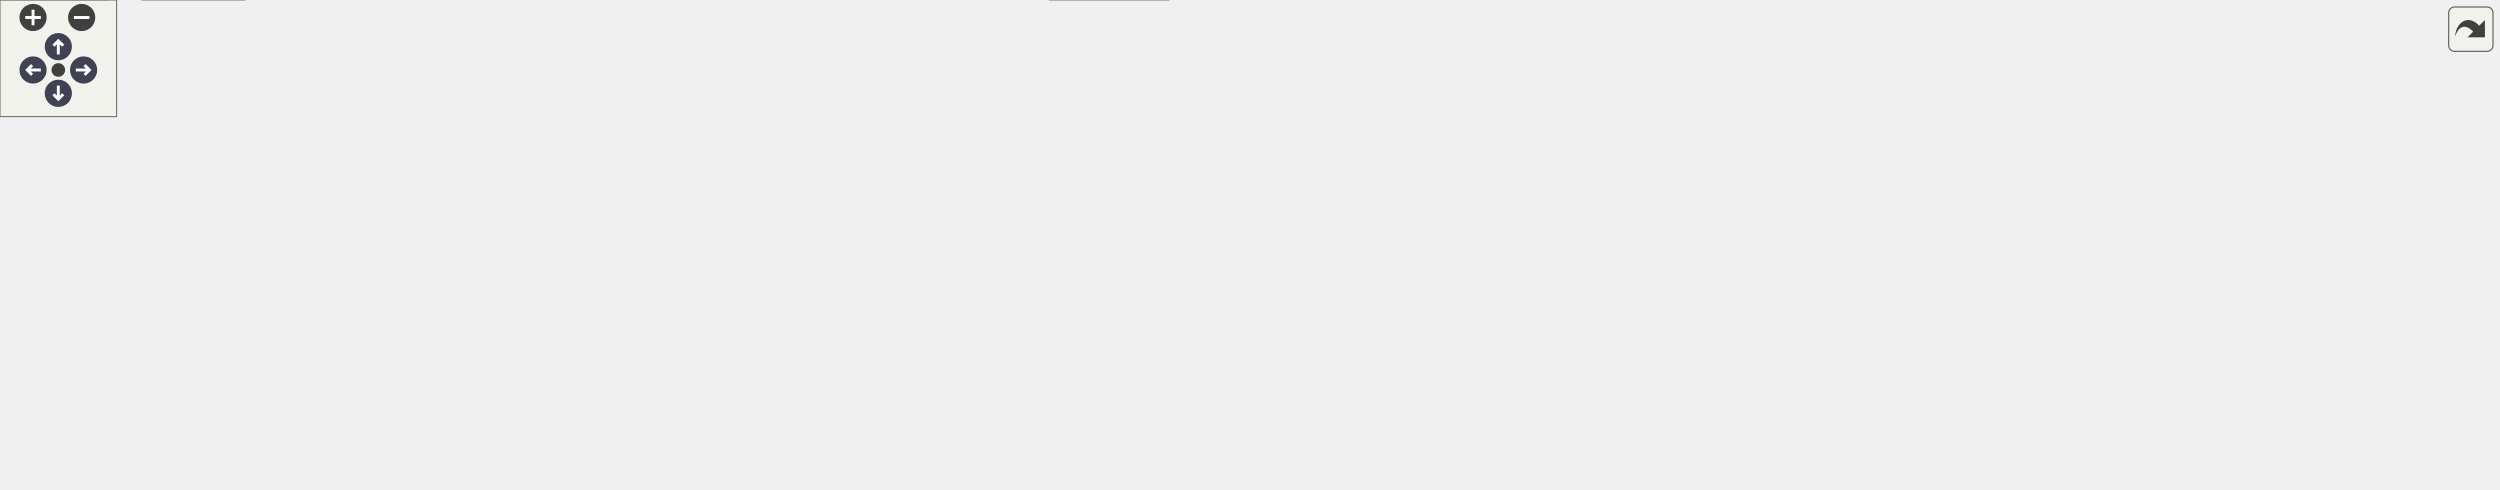
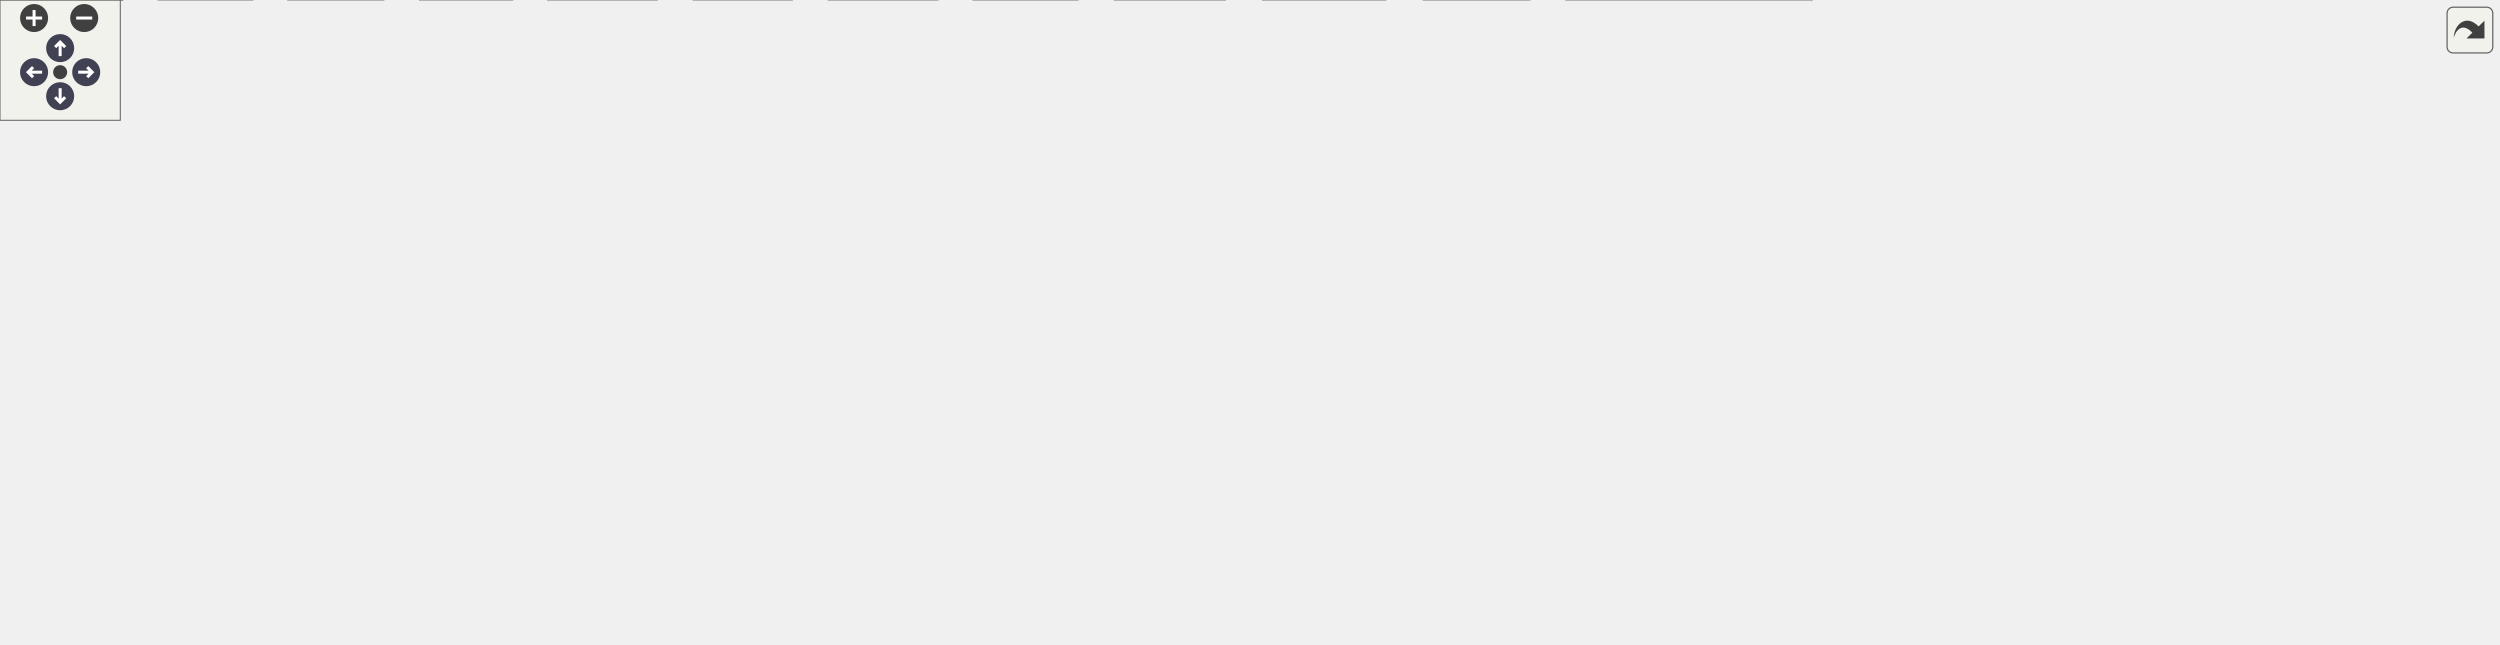
<svg xmlns="http://www.w3.org/2000/svg" xmlns:xlink="http://www.w3.org/1999/xlink" id="main" version="1.1" xml:space="preserve">
  <style type="text/css">
.node, .edge {opacity: 0.7;}
.node.selected, .edge.selected {opacity: 1;}
.edge:hover path { stroke: red; }
.edge:hover polygon { stroke: red; fill: red; }
</style>
  <defs>
    <circle id="rim" cx="0" cy="0" r="7" />
    <circle id="rim2" cx="0" cy="0" r="3.5" />
    <g id="zoomPlus">
      <use xlink:href="#rim" fill="#404040">
        <set attributeName="fill" to="#808080" begin="zoomplus.mouseover" end="zoomplus.mouseout" />
      </use>
      <path d="M-4,0h8M0,-4v8" fill="none" stroke="white" stroke-width="1.5" pointer-events="none" />
    </g>
    <g id="zoomMin">
      <use xlink:href="#rim" fill="#404040">
        <set attributeName="fill" to="#808080" begin="zoomminus.mouseover" end="zoomminus.mouseout" />
      </use>
      <path d="M-4,0h8" fill="none" stroke="white" stroke-width="1.5" pointer-events="none" />
    </g>
    <g id="arrowUp" transform="translate(30 24)">
      <use xlink:href="#rim" />
      <path pointer-events="none" fill="none" stroke="white" stroke-width="1.5" d="M0,-3.0v7 M-2.5,-0.5L0,-3.0L2.5,-0.5" />
    </g>
    <g id="arrowRight" transform="rotate(90) translate(36 -43)">
      <use xlink:href="#rim" />
      <path pointer-events="none" fill="none" stroke="white" stroke-width="1.5" d="M0,-3.0v7 M-2.5,-0.5L0,-3.0L2.5,-0.5" />
    </g>
    <g id="arrowDown" transform="rotate(180) translate(-30 -48)">
      <use xlink:href="#rim" />
      <path pointer-events="none" fill="none" stroke="white" stroke-width="1.5" d="M0,-3.0v7 M-2.5,-0.5L0,-3.0L2.5,-0.5" />
    </g>
    <g id="arrowLeft" transform="rotate(270) translate(-36 17)">
      <use xlink:href="#rim" />
      <path pointer-events="none" fill="none" stroke="white" stroke-width="1.5" d="M0,-3.0v7 M-2.5,-0.5L0,-3.0L2.5,-0.5" />
    </g>
    <g id="resetDef">
      <use xlink:href="#rim2" fill="#404040">
        <set attributeName="fill" to="#808080" begin="reset.mouseover" end="reset.mouseout" />
      </use>
    </g>
  </defs>
  <svg id="graph" class="graph">
    <g id="viewport">
      <g id="Node000001" class="node">
        <g id="a_Node000001">
-           <a xlink:title="Enter a string from keyboard.">
-             <polygon fill="#999999" stroke="#666666" points="1052.75,-191 990.25,-191 990.25,-170.25 1052.75,-170.25 1052.75,-191" />
-             <text xml:space="preserve" text-anchor="middle" x="1021.5" y="-177.5" font-family="Helvetica,sans-Serif" font-size="10.00">enterstr.c</text>
+           <a xlink:title="pick from a list of choices">
+             <polygon fill="#999999" stroke="#666666" points="930.88,-260.5 848.12,-260.5 848.12,-239.75 930.88,-239.75 930.88,-260.5" />
+             <text xml:space="preserve" text-anchor="middle" x="889.5" y="-247" font-family="Helvetica,sans-Serif" font-size="10.00">pick_engine.c</text>
          </a>
        </g>
      </g>
      <g id="Node000002" class="node">
        <g id="a_Node000002">
-           <a xlink:href="../../d2/d5b/a01841.html" target="_top" xlink:title="Headder for C-Menu API library, libcm.so.">
-             <polygon fill="white" stroke="#666666" points="592.5,-134.25 552.5,-134.25 552.5,-113.5 592.5,-113.5 592.5,-134.25" />
-             <text xml:space="preserve" text-anchor="middle" x="572.5" y="-120.75" font-family="Helvetica,sans-Serif" font-size="10.00">cm.h</text>
+           <a xlink:href="../../d2/dbd/a01844.html" target="_top" xlink:title="Headder for C-Menu Menu, Form, Pick, and View components.">
+             <polygon fill="white" stroke="#666666" points="459.38,-203.75 391.62,-203.75 391.62,-183 459.38,-183 459.38,-203.75" />
+             <text xml:space="preserve" text-anchor="middle" x="425.5" y="-190.25" font-family="Helvetica,sans-Serif" font-size="10.00">common.h</text>
          </a>
        </g>
      </g>
      <g id="edge1_Node000001_Node000002" class="edge">
        <g id="a_edge1_Node000001_Node000002">
          <a xlink:title=" ">
-             <path fill="none" stroke="#63b8ff" d="M989.93,-175.78C907.44,-165.72 686.19,-138.74 603.9,-128.7" />
-             <polygon fill="#63b8ff" stroke="#63b8ff" points="604.43,-125.24 594.08,-127.51 603.59,-132.19 604.43,-125.24" />
+             <path fill="none" stroke="#63b8ff" d="M847.91,-244.22C761.08,-233.97 561.08,-210.37 470.98,-199.74" />
+             <polygon fill="#63b8ff" stroke="#63b8ff" points="471.62,-196.29 461.28,-198.6 470.8,-203.24 471.62,-196.29" />
+           </a>
+         </g>
+       </g>
+       <g id="Node000007" class="node">
+         <g id="a_Node000007">
+           <a xlink:title=" ">
+             <polygon fill="#e0e0e0" stroke="#999999" points="691,-20.75 630,-20.75 630,0 691,0 691,-20.75" />
+             <text xml:space="preserve" text-anchor="middle" x="660.5" y="-7.25" font-family="Helvetica,sans-Serif" font-size="10.00">stdbool.h</text>
+           </a>
+         </g>
+       </g>
+       <g id="edge34_Node000001_Node000007" class="edge">
+         <g id="a_edge34_Node000001_Node000007">
+           <a xlink:title=" ">
+             <path fill="none" stroke="#63b8ff" d="M847.87,-243.78C800.44,-236.86 726.97,-223.31 707.5,-203.75 701.35,-197.57 675.44,-80.41 664.94,-32.01" />
+             <polygon fill="#63b8ff" stroke="#63b8ff" points="668.43,-31.57 662.89,-22.54 661.59,-33.05 668.43,-31.57" />
+           </a>
+         </g>
+       </g>
+       <g id="Node000022" class="node">
+         <g id="a_Node000022">
+           <a xlink:title=" ">
+             <polygon fill="#e0e0e0" stroke="#999999" points="762.88,-203.75 716.12,-203.75 716.12,-183 762.88,-183 762.88,-203.75" />
+             <text xml:space="preserve" text-anchor="middle" x="739.5" y="-190.25" font-family="Helvetica,sans-Serif" font-size="10.00">fcntl.h</text>
+           </a>
+         </g>
+       </g>
+       <g id="edge33_Node000001_Node000022" class="edge">
+         <g id="a_edge33_Node000001_Node000022">
+           <a xlink:title=" ">
+             <path fill="none" stroke="#63b8ff" d="M862.68,-239.34C837.8,-230.25 800.64,-216.69 773.64,-206.84" />
+             <polygon fill="#63b8ff" stroke="#63b8ff" points="775.14,-203.66 764.54,-203.52 772.74,-210.23 775.14,-203.66" />
+           </a>
+         </g>
+       </g>
+       <g id="Node000023" class="node">
+         <g id="a_Node000023">
+           <a xlink:title=" ">
+             <polygon fill="#e0e0e0" stroke="#999999" points="833.88,-203.75 781.12,-203.75 781.12,-183 833.88,-183 833.88,-203.75" />
+             <text xml:space="preserve" text-anchor="middle" x="807.5" y="-190.25" font-family="Helvetica,sans-Serif" font-size="10.00">string.h</text>
+           </a>
+         </g>
+       </g>
+       <g id="edge35_Node000001_Node000023" class="edge">
+         <g id="a_edge35_Node000001_Node000023">
+           <a xlink:title=" ">
+             <path fill="none" stroke="#63b8ff" d="M874.84,-239.34C862.83,-231.32 845.59,-219.81 831.56,-210.44" />
+             <polygon fill="#63b8ff" stroke="#63b8ff" points="833.55,-207.56 823.29,-204.92 829.66,-213.38 833.55,-207.56" />
+           </a>
+         </g>
+       </g>
+       <g id="Node000024" class="node">
+         <g id="a_Node000024">
+           <a xlink:title=" ">
+             <polygon fill="#e0e0e0" stroke="#999999" points="927.5,-203.75 851.5,-203.75 851.5,-183 927.5,-183 927.5,-203.75" />
+             <text xml:space="preserve" text-anchor="middle" x="889.5" y="-190.25" font-family="Helvetica,sans-Serif" font-size="10.00">sys/mman.h</text>
+           </a>
+         </g>
+       </g>
+       <g id="edge36_Node000001_Node000024" class="edge">
+         <g id="a_edge36_Node000001_Node000024">
+           <a xlink:title=" ">
+             <path fill="none" stroke="#63b8ff" d="M889.5,-239.34C889.5,-232.72 889.5,-223.72 889.5,-215.52" />
+             <polygon fill="#63b8ff" stroke="#63b8ff" points="893,-215.59 889.5,-205.59 886,-215.59 893,-215.59" />
+           </a>
+         </g>
+       </g>
+       <g id="Node000025" class="node">
+         <g id="a_Node000025">
+           <a xlink:title=" ">
+             <polygon fill="#e0e0e0" stroke="#999999" points="1009.12,-203.75 945.88,-203.75 945.88,-183 1009.12,-183 1009.12,-203.75" />
+             <text xml:space="preserve" text-anchor="middle" x="977.5" y="-190.25" font-family="Helvetica,sans-Serif" font-size="10.00">sys/stat.h</text>
+           </a>
+         </g>
+       </g>
+       <g id="edge37_Node000001_Node000025" class="edge">
+         <g id="a_edge37_Node000001_Node000025">
+           <a xlink:title=" ">
+             <path fill="none" stroke="#63b8ff" d="M905.23,-239.34C918.37,-231.16 937.34,-219.36 952.55,-209.9" />
+             <polygon fill="#63b8ff" stroke="#63b8ff" points="953.98,-213.13 960.62,-204.88 950.28,-207.19 953.98,-213.13" />
+           </a>
+         </g>
+       </g>
+       <g id="Node000026" class="node">
+         <g id="a_Node000026">
+           <a xlink:title=" ">
+             <polygon fill="#e0e0e0" stroke="#999999" points="1092.25,-203.75 1026.75,-203.75 1026.75,-183 1092.25,-183 1092.25,-203.75" />
+             <text xml:space="preserve" text-anchor="middle" x="1059.5" y="-190.25" font-family="Helvetica,sans-Serif" font-size="10.00">sys/wait.h</text>
+           </a>
+         </g>
+       </g>
+       <g id="edge38_Node000001_Node000026" class="edge">
+         <g id="a_edge38_Node000001_Node000026">
+           <a xlink:title=" ">
+             <path fill="none" stroke="#63b8ff" d="M919.89,-239.34C947.37,-230.49 988.04,-217.39 1018.41,-207.61" />
+             <polygon fill="#63b8ff" stroke="#63b8ff" points="1019.2,-211.03 1027.64,-204.63 1017.05,-204.37 1019.2,-211.03" />
+           </a>
+         </g>
+       </g>
+       <g id="Node000027" class="node">
+         <g id="a_Node000027">
+           <a xlink:title=" ">
+             <polygon fill="#e0e0e0" stroke="#999999" points="1172.75,-203.75 1110.25,-203.75 1110.25,-183 1172.75,-183 1172.75,-203.75" />
+             <text xml:space="preserve" text-anchor="middle" x="1141.5" y="-190.25" font-family="Helvetica,sans-Serif" font-size="10.00">termios.h</text>
+           </a>
+         </g>
+       </g>
+       <g id="edge39_Node000001_Node000027" class="edge">
+         <g id="a_edge39_Node000001_Node000027">
+           <a xlink:title=" ">
+             <path fill="none" stroke="#63b8ff" d="M930.99,-240.49C971.42,-232.03 1034.94,-218.58 1098.96,-204.29" />
+             <polygon fill="#63b8ff" stroke="#63b8ff" points="1099.6,-207.73 1108.59,-202.13 1098.07,-200.9 1099.6,-207.73" />
+           </a>
+         </g>
+       </g>
+       <g id="Node000028" class="node">
+         <g id="a_Node000028">
+           <a xlink:title=" ">
+             <polygon fill="#e0e0e0" stroke="#999999" points="1246,-203.75 1191,-203.75 1191,-183 1246,-183 1246,-203.75" />
+             <text xml:space="preserve" text-anchor="middle" x="1218.5" y="-190.25" font-family="Helvetica,sans-Serif" font-size="10.00">unistd.h</text>
+           </a>
+         </g>
+       </g>
+       <g id="edge40_Node000001_Node000028" class="edge">
+         <g id="a_edge40_Node000001_Node000028">
+           <a xlink:title=" ">
+             <path fill="none" stroke="#63b8ff" d="M931.3,-243.89C986.02,-236.75 1085.11,-222.9 1179.5,-203.99" />
+             <polygon fill="#63b8ff" stroke="#63b8ff" points="1180.1,-207.44 1189.2,-202.02 1178.7,-200.58 1180.1,-207.44" />
+           </a>
+         </g>
+       </g>
+       <g id="Node000003" class="node">
+         <g id="a_Node000003">
+           <a xlink:href="../../db/d6b/a01853.html" target="_top" xlink:title="Headder for C-Menu API library, libcm.so.">
+             <polygon fill="white" stroke="#666666" points="349.5,-83.88 309.5,-83.88 309.5,-63.12 349.5,-63.12 349.5,-83.88" />
+             <text xml:space="preserve" text-anchor="middle" x="329.5" y="-70.38" font-family="Helvetica,sans-Serif" font-size="10.00">cm.h</text>
+           </a>
+         </g>
+       </g>
+       <g id="edge2_Node000002_Node000003" class="edge">
+         <g id="a_edge2_Node000002_Node000003">
+           <a xlink:title=" ">
+             <path fill="none" stroke="#63b8ff" d="M391.45,-188.12C346.97,-181.78 272.82,-168.27 256.5,-147 239.13,-124.35 271.88,-101.73 298.96,-87.93" />
+             <polygon fill="#63b8ff" stroke="#63b8ff" points="300.47,-91.08 307.95,-83.58 297.42,-84.78 300.47,-91.08" />
+           </a>
+         </g>
+       </g>
+       <g id="Node000008" class="node">
+         <g id="a_Node000008">
+           <a xlink:title=" ">
+             <polygon fill="#e0e0e0" stroke="#999999" points="611,-20.75 556,-20.75 556,0 611,0 611,-20.75" />
+             <text xml:space="preserve" text-anchor="middle" x="583.5" y="-7.25" font-family="Helvetica,sans-Serif" font-size="10.00">stddef.h</text>
+           </a>
+         </g>
+       </g>
+       <g id="edge32_Node000002_Node000008" class="edge">
+         <g id="a_edge32_Node000002_Node000008">
+           <a xlink:title=" ">
+             <path fill="none" stroke="#63b8ff" d="M433.99,-182.64C459.29,-153.67 534.38,-67.64 567.5,-29.7" />
+             <polygon fill="#63b8ff" stroke="#63b8ff" points="570.03,-32.13 573.97,-22.29 564.75,-27.53 570.03,-32.13" />
+           </a>
+         </g>
+       </g>
+       <g id="Node000014" class="node">
+         <g id="a_Node000014">
+           <a xlink:href="../../d2/d5b/a01841.html" target="_top" xlink:title="Form data structures, enums, types, end process declarations.">
+             <polygon fill="white" stroke="#666666" points="313.62,-147 265.38,-147 265.38,-126.25 313.62,-126.25 313.62,-147" />
+             <text xml:space="preserve" text-anchor="middle" x="289.5" y="-133.5" font-family="Helvetica,sans-Serif" font-size="10.00">form.h</text>
+           </a>
+         </g>
+       </g>
+       <g id="edge13_Node000002_Node000014" class="edge">
+         <g id="a_edge13_Node000002_Node000014">
+           <a xlink:title=" ">
+             <path fill="none" stroke="#63b8ff" d="M401.19,-182.59C379.72,-173.94 348.18,-161.25 324.09,-151.55" />
+             <polygon fill="#63b8ff" stroke="#63b8ff" points="325.59,-148.38 315.01,-147.89 322.98,-154.88 325.59,-148.38" />
+           </a>
+         </g>
+       </g>
+       <g id="Node000015" class="node">
+         <g id="a_Node000015">
+           <a xlink:href="../../d3/dce/a01859.html" target="_top" xlink:title="Menu data structures, enums, types, end external declarations.">
+             <polygon fill="white" stroke="#666666" points="384.88,-147 332.12,-147 332.12,-126.25 384.88,-126.25 384.88,-147" />
+             <text xml:space="preserve" text-anchor="middle" x="358.5" y="-133.5" font-family="Helvetica,sans-Serif" font-size="10.00">menu.h</text>
+           </a>
+         </g>
+       </g>
+       <g id="edge15_Node000002_Node000015" class="edge">
+         <g id="a_edge15_Node000002_Node000015">
+           <a xlink:title=" ">
+             <path fill="none" stroke="#63b8ff" d="M413.52,-182.59C403.99,-174.8 390.44,-163.72 379.17,-154.51" />
+             <polygon fill="#63b8ff" stroke="#63b8ff" points="381.5,-151.9 371.55,-148.29 377.08,-157.32 381.5,-151.9" />
+           </a>
+         </g>
+       </g>
+       <g id="Node000016" class="node">
+         <g id="a_Node000016">
+           <a xlink:href="../../da/d18/a01850.html" target="_top" xlink:title="Pick data structures, enums, types, end external declarations.">
+             <polygon fill="white" stroke="#666666" points="448.12,-147 402.88,-147 402.88,-126.25 448.12,-126.25 448.12,-147" />
+             <text xml:space="preserve" text-anchor="middle" x="425.5" y="-133.5" font-family="Helvetica,sans-Serif" font-size="10.00">pick.h</text>
+           </a>
+         </g>
+       </g>
+       <g id="edge17_Node000002_Node000016" class="edge">
+         <g id="a_edge17_Node000002_Node000016">
+           <a xlink:title=" ">
+             <path fill="none" stroke="#63b8ff" d="M425.5,-182.59C425.5,-175.97 425.5,-166.97 425.5,-158.77" />
+             <polygon fill="#63b8ff" stroke="#63b8ff" points="429,-158.84 425.5,-148.84 422,-158.84 429,-158.84" />
+           </a>
+         </g>
+       </g>
+       <g id="Node000017" class="node">
+         <g id="a_Node000017">
+           <a xlink:href="../../d5/da8/a01865.html" target="_top" xlink:title="View data structures, enums, types, end external declarations.">
+             <polygon fill="white" stroke="#666666" points="576.25,-147 528.75,-147 528.75,-126.25 576.25,-126.25 576.25,-147" />
+             <text xml:space="preserve" text-anchor="middle" x="552.5" y="-133.5" font-family="Helvetica,sans-Serif" font-size="10.00">view.h</text>
+           </a>
+         </g>
+       </g>
+       <g id="edge19_Node000002_Node000017" class="edge">
+         <g id="a_edge19_Node000002_Node000017">
+           <a xlink:title=" ">
+             <path fill="none" stroke="#63b8ff" d="M448.21,-182.59C468.07,-174.02 497.17,-161.48 519.59,-151.81" />
+             <polygon fill="#63b8ff" stroke="#63b8ff" points="520.8,-155.1 528.6,-147.93 518.03,-148.67 520.8,-155.1" />
          </a>
        </g>
      </g>
      <g id="Node000004" class="node">
        <g id="a_Node000004">
-           <a xlink:title=" ">
-             <polygon fill="#e0e0e0" stroke="#999999" points="601,-20.75 540,-20.75 540,0 601,0 601,-20.75" />
-             <text xml:space="preserve" text-anchor="middle" x="570.5" y="-7.25" font-family="Helvetica,sans-Serif" font-size="10.00">stdbool.h</text>
-           </a>
-         </g>
-       </g>
-       <g id="edge17_Node000001_Node000004" class="edge">
-         <g id="a_edge17_Node000001_Node000004">
-           <a xlink:title=" ">
-             <path fill="none" stroke="#63b8ff" d="M1013.11,-169.95C1005.61,-161.04 994.59,-147.26 986.5,-134.25 966.24,-101.68 979.78,-78.95 948.5,-56.75 895.36,-19.04 699.81,-12.5 612.77,-11.49" />
-             <polygon fill="#63b8ff" stroke="#63b8ff" points="613.03,-7.99 602.99,-11.39 612.96,-14.99 613.03,-7.99" />
-           </a>
-         </g>
-       </g>
-       <g id="Node000016" class="node">
-         <g id="a_Node000016">
-           <a xlink:title=" ">
-             <polygon fill="#e0e0e0" stroke="#999999" points="939,-77.5 890,-77.5 890,-56.75 939,-56.75 939,-77.5" />
-             <text xml:space="preserve" text-anchor="middle" x="914.5" y="-64" font-family="Helvetica,sans-Serif" font-size="10.00">stdio.h</text>
-           </a>
-         </g>
-       </g>
-       <g id="edge18_Node000001_Node000016" class="edge">
-         <g id="a_edge18_Node000001_Node000016">
-           <a xlink:title=" ">
-             <path fill="none" stroke="#63b8ff" d="M1002.21,-169.86C987.58,-161.77 967.64,-149.2 953.5,-134.25 940.49,-120.5 929.91,-101.65 923.07,-87.6" />
-             <polygon fill="#63b8ff" stroke="#63b8ff" points="926.43,-86.52 919.05,-78.91 920.08,-89.46 926.43,-86.52" />
-           </a>
-         </g>
-       </g>
-       <g id="Node000017" class="node">
-         <g id="a_Node000017">
-           <a xlink:title=" ">
-             <polygon fill="#e0e0e0" stroke="#999999" points="1047.88,-134.25 995.12,-134.25 995.12,-113.5 1047.88,-113.5 1047.88,-134.25" />
-             <text xml:space="preserve" text-anchor="middle" x="1021.5" y="-120.75" font-family="Helvetica,sans-Serif" font-size="10.00">string.h</text>
-           </a>
-         </g>
-       </g>
-       <g id="edge19_Node000001_Node000017" class="edge">
-         <g id="a_edge19_Node000001_Node000017">
-           <a xlink:title=" ">
-             <path fill="none" stroke="#63b8ff" d="M1021.5,-169.84C1021.5,-163.22 1021.5,-154.22 1021.5,-146.02" />
-             <polygon fill="#63b8ff" stroke="#63b8ff" points="1025,-146.09 1021.5,-136.09 1018,-146.09 1025,-146.09" />
+           <a xlink:href="../../da/d66/a01856.html" target="_top" xlink:title=" ">
+             <polygon fill="white" stroke="#666666" points="61,-20.75 0,-20.75 0,0 61,0 61,-20.75" />
+             <text xml:space="preserve" text-anchor="middle" x="30.5" y="-7.25" font-family="Helvetica,sans-Serif" font-size="10.00">version.h</text>
+           </a>
+         </g>
+       </g>
+       <g id="edge3_Node000003_Node000004" class="edge">
+         <g id="a_edge3_Node000003_Node000004">
+           <a xlink:title=" ">
+             <path fill="none" stroke="#63b8ff" d="M309.3,-68.7C267.3,-60.75 167.24,-41.54 72.69,-21.17" />
+             <polygon fill="#63b8ff" stroke="#63b8ff" points="73.48,-17.76 62.97,-19.06 72,-24.6 73.48,-17.76" />
+           </a>
+         </g>
+       </g>
+       <g id="Node000005" class="node">
+         <g id="a_Node000005">
+           <a xlink:title=" ">
+             <polygon fill="#e0e0e0" stroke="#999999" points="125.88,-20.75 79.12,-20.75 79.12,0 125.88,0 125.88,-20.75" />
+             <text xml:space="preserve" text-anchor="middle" x="102.5" y="-7.25" font-family="Helvetica,sans-Serif" font-size="10.00">argp.h</text>
+           </a>
+         </g>
+       </g>
+       <g id="edge4_Node000003_Node000005" class="edge">
+         <g id="a_edge4_Node000003_Node000005">
+           <a xlink:title=" ">
+             <path fill="none" stroke="#63b8ff" d="M309.24,-67.31C275.56,-58.63 205.67,-40.47 137.22,-21.46" />
+             <polygon fill="#63b8ff" stroke="#63b8ff" points="138.28,-18.12 127.7,-18.81 136.4,-24.87 138.28,-18.12" />
+           </a>
+         </g>
+       </g>
+       <g id="Node000006" class="node">
+         <g id="a_Node000006">
+           <a xlink:title=" ">
+             <polygon fill="#e0e0e0" stroke="#999999" points="467.62,-20.75 413.38,-20.75 413.38,0 467.62,0 467.62,-20.75" />
+             <text xml:space="preserve" text-anchor="middle" x="440.5" y="-7.25" font-family="Helvetica,sans-Serif" font-size="10.00">signal.h</text>
+           </a>
+         </g>
+       </g>
+       <g id="edge5_Node000003_Node000006" class="edge">
+         <g id="a_edge5_Node000003_Node000006">
+           <a xlink:title=" ">
+             <path fill="none" stroke="#63b8ff" d="M347.33,-62.68C364.97,-52.97 392.22,-37.96 412.7,-26.68" />
+             <polygon fill="#63b8ff" stroke="#63b8ff" points="414.31,-29.79 421.38,-21.9 410.94,-23.66 414.31,-29.79" />
+           </a>
+         </g>
+       </g>
+       <g id="edge6_Node000003_Node000007" class="edge">
+         <g id="a_edge6_Node000003_Node000007">
+           <a xlink:title=" ">
+             <path fill="none" stroke="#63b8ff" d="M349.68,-69.3C395.52,-61.94 511.2,-42.93 618.5,-21.07" />
+             <polygon fill="#63b8ff" stroke="#63b8ff" points="618.95,-24.55 628.05,-19.11 617.55,-17.69 618.95,-24.55" />
+           </a>
+         </g>
+       </g>
+       <g id="edge7_Node000003_Node000008" class="edge">
+         <g id="a_edge7_Node000003_Node000008">
+           <a xlink:title=" ">
+             <path fill="none" stroke="#63b8ff" d="M349.87,-67.74C386.6,-59.14 466.66,-40.3 544.65,-21.18" />
+             <polygon fill="#63b8ff" stroke="#63b8ff" points="545.28,-24.63 554.16,-18.84 543.61,-17.83 545.28,-24.63" />
+           </a>
+         </g>
+       </g>
+       <g id="Node000009" class="node">
+         <g id="a_Node000009">
+           <a xlink:title=" ">
+             <polygon fill="#e0e0e0" stroke="#999999" points="537.5,-20.75 485.5,-20.75 485.5,0 537.5,0 537.5,-20.75" />
+             <text xml:space="preserve" text-anchor="middle" x="511.5" y="-7.25" font-family="Helvetica,sans-Serif" font-size="10.00">stdlib.h</text>
+           </a>
+         </g>
+       </g>
+       <g id="edge8_Node000003_Node000009" class="edge">
+         <g id="a_edge8_Node000003_Node000009">
+           <a xlink:title=" ">
+             <path fill="none" stroke="#63b8ff" d="M349.67,-65.73C379.74,-55.63 436.82,-36.46 474.52,-23.8" />
+             <polygon fill="#63b8ff" stroke="#63b8ff" points="475.27,-27.23 483.64,-20.73 473.04,-20.6 475.27,-27.23" />
+           </a>
+         </g>
+       </g>
+       <g id="Node000010" class="node">
+         <g id="a_Node000010">
+           <a xlink:title=" ">
+             <polygon fill="#e0e0e0" stroke="#999999" points="191.25,-20.75 143.75,-20.75 143.75,0 191.25,0 191.25,-20.75" />
+             <text xml:space="preserve" text-anchor="middle" x="167.5" y="-7.25" font-family="Helvetica,sans-Serif" font-size="10.00">time.h</text>
+           </a>
+         </g>
+       </g>
+       <g id="edge9_Node000003_Node000010" class="edge">
+         <g id="a_edge9_Node000003_Node000010">
+           <a xlink:title=" ">
+             <path fill="none" stroke="#63b8ff" d="M309.31,-64.88C282.49,-54.76 234.7,-36.73 202.07,-24.42" />
+             <polygon fill="#63b8ff" stroke="#63b8ff" points="203.65,-21.27 193.06,-21.02 201.18,-27.82 203.65,-21.27" />
+           </a>
+         </g>
+       </g>
+       <g id="Node000011" class="node">
+         <g id="a_Node000011">
+           <a xlink:title=" ">
+             <polygon fill="#e0e0e0" stroke="#999999" points="255.5,-20.75 209.5,-20.75 209.5,0 255.5,0 255.5,-20.75" />
+             <text xml:space="preserve" text-anchor="middle" x="232.5" y="-7.25" font-family="Helvetica,sans-Serif" font-size="10.00">wait.h</text>
+           </a>
+         </g>
+       </g>
+       <g id="edge10_Node000003_Node000011" class="edge">
+         <g id="a_edge10_Node000003_Node000011">
+           <a xlink:title=" ">
+             <path fill="none" stroke="#63b8ff" d="M313.92,-62.68C298.78,-53.14 275.56,-38.51 257.78,-27.31" />
+             <polygon fill="#63b8ff" stroke="#63b8ff" points="259.65,-24.35 249.33,-21.98 255.92,-30.27 259.65,-24.35" />
+           </a>
+         </g>
+       </g>
+       <g id="Node000012" class="node">
+         <g id="a_Node000012">
+           <a xlink:title=" ">
+             <polygon fill="#e0e0e0" stroke="#999999" points="327.62,-20.75 273.38,-20.75 273.38,0 327.62,0 327.62,-20.75" />
+             <text xml:space="preserve" text-anchor="middle" x="300.5" y="-7.25" font-family="Helvetica,sans-Serif" font-size="10.00">wchar.h</text>
+           </a>
+         </g>
+       </g>
+       <g id="edge11_Node000003_Node000012" class="edge">
+         <g id="a_edge11_Node000003_Node000012">
+           <a xlink:title=" ">
+             <path fill="none" stroke="#63b8ff" d="M324.84,-62.68C320.84,-54.25 314.96,-41.84 309.97,-31.34" />
+             <polygon fill="#63b8ff" stroke="#63b8ff" points="313.15,-29.87 305.7,-22.34 306.83,-32.87 313.15,-29.87" />
+           </a>
+         </g>
+       </g>
+       <g id="Node000013" class="node">
+         <g id="a_Node000013">
+           <a xlink:title=" ">
+             <polygon fill="#e0e0e0" stroke="#999999" points="395,-20.75 346,-20.75 346,0 395,0 395,-20.75" />
+             <text xml:space="preserve" text-anchor="middle" x="370.5" y="-7.25" font-family="Helvetica,sans-Serif" font-size="10.00">stdio.h</text>
+           </a>
+         </g>
+       </g>
+       <g id="edge12_Node000003_Node000013" class="edge">
+         <g id="a_edge12_Node000003_Node000013">
+           <a xlink:title=" ">
+             <path fill="none" stroke="#63b8ff" d="M336.09,-62.68C341.92,-53.98 350.6,-41.05 357.78,-30.34" />
+             <polygon fill="#63b8ff" stroke="#63b8ff" points="360.56,-32.48 363.22,-22.23 354.74,-28.58 360.56,-32.48" />
+           </a>
+         </g>
+       </g>
+       <g id="edge14_Node000014_Node000003" class="edge">
+         <g id="a_edge14_Node000014_Node000003">
+           <a xlink:title=" ">
+             <path fill="none" stroke="#63b8ff" d="M295.93,-125.8C301.62,-117.11 310.08,-104.17 317.09,-93.47" />
+             <polygon fill="#63b8ff" stroke="#63b8ff" points="319.85,-95.65 322.39,-85.36 313.99,-91.81 319.85,-95.65" />
+           </a>
+         </g>
+       </g>
+       <g id="edge16_Node000015_Node000003" class="edge">
+         <g id="a_edge16_Node000015_Node000003">
+           <a xlink:title=" ">
+             <path fill="none" stroke="#63b8ff" d="M353.84,-125.8C349.84,-117.38 343.96,-104.97 338.97,-94.47" />
+             <polygon fill="#63b8ff" stroke="#63b8ff" points="342.15,-93 334.7,-85.46 335.83,-96 342.15,-93" />
+           </a>
+         </g>
+       </g>
+       <g id="edge18_Node000016_Node000003" class="edge">
+         <g id="a_edge18_Node000016_Node000003">
+           <a xlink:title=" ">
+             <path fill="none" stroke="#63b8ff" d="M410.08,-125.8C395.1,-116.27 372.11,-101.63 354.52,-90.43" />
+             <polygon fill="#63b8ff" stroke="#63b8ff" points="356.48,-87.53 346.16,-85.11 352.72,-93.43 356.48,-87.53" />
+           </a>
+         </g>
+       </g>
+       <g id="edge29_Node000017_Node000006" class="edge">
+         <g id="a_edge29_Node000017_Node000006">
+           <a xlink:title=" ">
+             <path fill="none" stroke="#63b8ff" d="M543.71,-125.88C524.98,-105.1 480.89,-56.19 456.84,-29.51" />
+             <polygon fill="#63b8ff" stroke="#63b8ff" points="459.56,-27.29 450.26,-22.2 454.36,-31.97 459.56,-27.29" />
+           </a>
+         </g>
+       </g>
+       <g id="edge30_Node000017_Node000008" class="edge">
+         <g id="a_edge30_Node000017_Node000008">
+           <a xlink:title=" ">
+             <path fill="none" stroke="#63b8ff" d="M554.77,-125.89C558.27,-110.98 565.22,-81.6 571.5,-56.75 573.54,-48.66 575.87,-39.79 577.93,-32.05" />
+             <polygon fill="#63b8ff" stroke="#63b8ff" points="581.27,-33.12 580.47,-22.56 574.5,-31.31 581.27,-33.12" />
+           </a>
+         </g>
+       </g>
+       <g id="edge31_Node000017_Node000009" class="edge">
+         <g id="a_edge31_Node000017_Node000009">
+           <a xlink:title=" ">
+             <path fill="none" stroke="#63b8ff" d="M549.28,-125.88C542.61,-105.64 527.13,-58.73 518.19,-31.65" />
+             <polygon fill="#63b8ff" stroke="#63b8ff" points="521.63,-30.92 515.18,-22.52 514.99,-33.11 521.63,-30.92" />
          </a>
        </g>
      </g>
      <g id="Node000018" class="node">
        <g id="a_Node000018">
-           <a xlink:title=" ">
-             <polygon fill="#e0e0e0" stroke="#999999" points="1131.25,-134.25 1065.75,-134.25 1065.75,-113.5 1131.25,-113.5 1131.25,-134.25" />
-             <text xml:space="preserve" text-anchor="middle" x="1098.5" y="-120.75" font-family="Helvetica,sans-Serif" font-size="10.00">sys/ioctl.h</text>
-           </a>
-         </g>
-       </g>
-       <g id="edge20_Node000001_Node000018" class="edge">
-         <g id="a_edge20_Node000001_Node000018">
-           <a xlink:title=" ">
-             <path fill="none" stroke="#63b8ff" d="M1035.27,-169.84C1046.43,-161.9 1062.42,-150.53 1075.52,-141.21" />
-             <polygon fill="#63b8ff" stroke="#63b8ff" points="1077.5,-144.1 1083.62,-135.46 1073.44,-138.4 1077.5,-144.1" />
+           <a xlink:href="../../de/dfb/a01874.html" target="_top" xlink:title="Internal header for the NotCurses UI backend.">
+             <polygon fill="white" stroke="#666666" points="814.75,-90.25 716.25,-90.25 716.25,-56.75 814.75,-56.75 814.75,-90.25" />
+             <text xml:space="preserve" text-anchor="start" x="724.25" y="-76.75" font-family="Helvetica,sans-Serif" font-size="10.00">../ui/ui_notcurses</text>
+             <text xml:space="preserve" text-anchor="middle" x="765.5" y="-64" font-family="Helvetica,sans-Serif" font-size="10.00">_internal.h</text>
+           </a>
+         </g>
+       </g>
+       <g id="edge20_Node000017_Node000018" class="edge">
+         <g id="a_edge20_Node000017_Node000018">
+           <a xlink:title=" ">
+             <path fill="none" stroke="#63b8ff" d="M576.52,-128.73C607.45,-119.86 662.28,-104.12 704.95,-91.88" />
+             <polygon fill="#63b8ff" stroke="#63b8ff" points="705.69,-95.31 714.33,-89.18 703.76,-88.58 705.69,-95.31" />
          </a>
        </g>
      </g>
      <g id="Node000019" class="node">
        <g id="a_Node000019">
          <a xlink:title=" ">
-             <polygon fill="#e0e0e0" stroke="#999999" points="1211.75,-134.25 1149.25,-134.25 1149.25,-113.5 1211.75,-113.5 1211.75,-134.25" />
-             <text xml:space="preserve" text-anchor="middle" x="1180.5" y="-120.75" font-family="Helvetica,sans-Serif" font-size="10.00">termios.h</text>
-           </a>
-         </g>
-       </g>
-       <g id="edge21_Node000001_Node000019" class="edge">
-         <g id="a_edge21_Node000001_Node000019">
-           <a xlink:title=" ">
-             <path fill="none" stroke="#63b8ff" d="M1049.93,-169.84C1075.4,-161.07 1113,-148.12 1141.32,-138.37" />
-             <polygon fill="#63b8ff" stroke="#63b8ff" points="1142.31,-141.73 1150.62,-135.16 1140.03,-135.11 1142.31,-141.73" />
+             <polygon fill="#e0e0e0" stroke="#999999" points="903.75,-20.75 781.25,-20.75 781.25,0 903.75,0 903.75,-20.75" />
+             <text xml:space="preserve" text-anchor="middle" x="842.5" y="-7.25" font-family="Helvetica,sans-Serif" font-size="10.00">notcurses/notcurses.h</text>
+           </a>
+         </g>
+       </g>
+       <g id="edge28_Node000017_Node000019" class="edge">
+         <g id="a_edge28_Node000017_Node000019">
+           <a xlink:title=" ">
+             <path fill="none" stroke="#63b8ff" d="M576.66,-134.89C636.21,-132.58 787.82,-123.5 823.5,-90.25 839.25,-75.57 842.96,-50.31 843.4,-32.33" />
+             <polygon fill="#63b8ff" stroke="#63b8ff" points="846.91,-32.5 843.3,-22.54 839.91,-32.58 846.91,-32.5" />
+           </a>
+         </g>
+       </g>
+       <g id="Node000021" class="node">
+         <g id="a_Node000021">
+           <a xlink:href="../../d0/d4a/a01862.html" target="_top" xlink:title="Backend API for terminal UI library.">
+             <polygon fill="white" stroke="#666666" points="660.38,-83.88 580.62,-83.88 580.62,-63.12 660.38,-63.12 660.38,-83.88" />
+             <text xml:space="preserve" text-anchor="middle" x="620.5" y="-70.38" font-family="Helvetica,sans-Serif" font-size="10.00">ui_backend.h</text>
+           </a>
+         </g>
+       </g>
+       <g id="edge24_Node000017_Node000021" class="edge">
+         <g id="a_edge24_Node000017_Node000021">
+           <a xlink:title=" ">
+             <path fill="none" stroke="#63b8ff" d="M563.43,-125.8C573.7,-116.57 589.29,-102.56 601.58,-91.51" />
+             <polygon fill="#63b8ff" stroke="#63b8ff" points="603.6,-94.39 608.7,-85.11 598.92,-89.19 603.6,-94.39" />
+           </a>
+         </g>
+       </g>
+       <g id="edge22_Node000018_Node000007" class="edge">
+         <g id="a_edge22_Node000018_Node000007">
+           <a xlink:title=" ">
+             <path fill="none" stroke="#63b8ff" d="M737.64,-56.28C721.89,-47.11 702.31,-35.72 686.82,-26.7" />
+             <polygon fill="#63b8ff" stroke="#63b8ff" points="689.03,-23.93 678.63,-21.93 685.51,-29.98 689.03,-23.93" />
+           </a>
+         </g>
+       </g>
+       <g id="edge21_Node000018_Node000019" class="edge">
+         <g id="a_edge21_Node000018_Node000019">
+           <a xlink:title=" ">
+             <path fill="none" stroke="#63b8ff" d="M785.73,-56.44C796.62,-47.8 810.05,-37.13 821.11,-28.35" />
+             <polygon fill="#63b8ff" stroke="#63b8ff" points="823.26,-31.12 828.92,-22.16 818.91,-25.63 823.26,-31.12" />
          </a>
        </g>
      </g>
      <g id="Node000020" class="node">
        <g id="a_Node000020">
          <a xlink:title=" ">
-             <polygon fill="#e0e0e0" stroke="#999999" points="1285,-134.25 1230,-134.25 1230,-113.5 1285,-113.5 1285,-134.25" />
-             <text xml:space="preserve" text-anchor="middle" x="1257.5" y="-120.75" font-family="Helvetica,sans-Serif" font-size="10.00">unistd.h</text>
-           </a>
-         </g>
-       </g>
-       <g id="edge22_Node000001_Node000020" class="edge">
-         <g id="a_edge22_Node000001_Node000020">
-           <a xlink:title=" ">
-             <path fill="none" stroke="#63b8ff" d="M1052.92,-172.71C1090.11,-164.46 1154.2,-150.09 1218.84,-134.61" />
-             <polygon fill="#63b8ff" stroke="#63b8ff" points="1219.26,-138.1 1228.17,-132.36 1217.62,-131.3 1219.26,-138.1" />
-           </a>
-         </g>
-       </g>
-       <g id="Node000003" class="node">
-         <g id="a_Node000003">
-           <a xlink:href="../../da/d18/a01850.html" target="_top" xlink:title="Backend API for terminal UI library.">
-             <polygon fill="white" stroke="#666666" points="135.38,-77.5 55.62,-77.5 55.62,-56.75 135.38,-56.75 135.38,-77.5" />
-             <text xml:space="preserve" text-anchor="middle" x="95.5" y="-64" font-family="Helvetica,sans-Serif" font-size="10.00">ui_backend.h</text>
-           </a>
-         </g>
-       </g>
-       <g id="edge2_Node000002_Node000003" class="edge">
-         <g id="a_edge2_Node000002_Node000003">
-           <a xlink:title=" ">
-             <path fill="none" stroke="#63b8ff" d="M552.32,-121.37C492.16,-116.76 308.64,-101.73 146.9,-77.91" />
-             <polygon fill="#63b8ff" stroke="#63b8ff" points="147.69,-74.49 137.28,-76.48 146.66,-81.42 147.69,-74.49" />
-           </a>
-         </g>
-       </g>
-       <g id="Node000005" class="node">
-         <g id="a_Node000005">
-           <a xlink:title=" ">
-             <polygon fill="#e0e0e0" stroke="#999999" points="55,-20.75 0,-20.75 0,0 55,0 55,-20.75" />
-             <text xml:space="preserve" text-anchor="middle" x="27.5" y="-7.25" font-family="Helvetica,sans-Serif" font-size="10.00">stddef.h</text>
-           </a>
-         </g>
-       </g>
-       <g id="edge11_Node000002_Node000005" class="edge">
-         <g id="a_edge11_Node000002_Node000005">
-           <a xlink:title=" ">
-             <path fill="none" stroke="#63b8ff" d="M552.07,-122.46C459.96,-120.42 86.18,-110.15 46.5,-77.5 33.24,-66.59 28.88,-47.08 27.61,-32.07" />
-             <polygon fill="#63b8ff" stroke="#63b8ff" points="31.12,-32.17 27.2,-22.32 24.12,-32.46 31.12,-32.17" />
-           </a>
-         </g>
-       </g>
-       <g id="Node000007" class="node">
-         <g id="a_Node000007">
-           <a xlink:href="../../d2/dbd/a01844.html" target="_top" xlink:title=" ">
-             <polygon fill="white" stroke="#666666" points="214,-77.5 153,-77.5 153,-56.75 214,-56.75 214,-77.5" />
-             <text xml:space="preserve" text-anchor="middle" x="183.5" y="-64" font-family="Helvetica,sans-Serif" font-size="10.00">version.h</text>
-           </a>
-         </g>
-       </g>
-       <g id="edge6_Node000002_Node000007" class="edge">
-         <g id="a_edge6_Node000002_Node000007">
-           <a xlink:title=" ">
-             <path fill="none" stroke="#63b8ff" d="M552.32,-120.97C500.06,-115.89 355.82,-100.91 225.41,-77.68" />
-             <polygon fill="#63b8ff" stroke="#63b8ff" points="226.4,-74.3 215.93,-75.97 225.15,-81.19 226.4,-74.3" />
-           </a>
-         </g>
-       </g>
-       <g id="Node000008" class="node">
-         <g id="a_Node000008">
-           <a xlink:title=" ">
-             <polygon fill="#e0e0e0" stroke="#999999" points="278.88,-77.5 232.12,-77.5 232.12,-56.75 278.88,-56.75 278.88,-77.5" />
-             <text xml:space="preserve" text-anchor="middle" x="255.5" y="-64" font-family="Helvetica,sans-Serif" font-size="10.00">argp.h</text>
-           </a>
-         </g>
-       </g>
-       <g id="edge7_Node000002_Node000008" class="edge">
-         <g id="a_edge7_Node000002_Node000008">
-           <a xlink:title=" ">
-             <path fill="none" stroke="#63b8ff" d="M552.29,-120.55C507.01,-115.17 393.84,-100.66 290.15,-77.88" />
-             <polygon fill="#63b8ff" stroke="#63b8ff" points="291.18,-74.52 280.66,-75.76 289.65,-81.35 291.18,-74.52" />
-           </a>
-         </g>
-       </g>
-       <g id="Node000009" class="node">
-         <g id="a_Node000009">
-           <a xlink:title=" ">
-             <polygon fill="#e0e0e0" stroke="#999999" points="408.12,-77.5 296.88,-77.5 296.88,-56.75 408.12,-56.75 408.12,-77.5" />
-             <text xml:space="preserve" text-anchor="middle" x="352.5" y="-64" font-family="Helvetica,sans-Serif" font-size="10.00">ncursesw/ncurses.h</text>
-           </a>
-         </g>
-       </g>
-       <g id="edge8_Node000002_Node000009" class="edge">
-         <g id="a_edge8_Node000002_Node000009">
-           <a xlink:title=" ">
-             <path fill="none" stroke="#63b8ff" d="M552.2,-117.82C518.52,-109.44 450.13,-92.42 402.83,-80.65" />
-             <polygon fill="#63b8ff" stroke="#63b8ff" points="403.91,-77.31 393.36,-78.29 402.22,-84.11 403.91,-77.31" />
-           </a>
-         </g>
-       </g>
-       <g id="Node000010" class="node">
-         <g id="a_Node000010">
-           <a xlink:title=" ">
-             <polygon fill="#e0e0e0" stroke="#999999" points="526.88,-77.5 426.12,-77.5 426.12,-56.75 526.88,-56.75 526.88,-77.5" />
-             <text xml:space="preserve" text-anchor="middle" x="476.5" y="-64" font-family="Helvetica,sans-Serif" font-size="10.00">ncursesw/panel.h</text>
-           </a>
-         </g>
-       </g>
-       <g id="edge9_Node000002_Node000010" class="edge">
-         <g id="a_edge9_Node000002_Node000010">
-           <a xlink:title=" ">
-             <path fill="none" stroke="#63b8ff" d="M555.34,-113.09C540.87,-104.83 519.91,-92.88 503.24,-83.38" />
-             <polygon fill="#63b8ff" stroke="#63b8ff" points="505.25,-80.49 494.83,-78.58 501.78,-86.57 505.25,-80.49" />
-           </a>
-         </g>
-       </g>
-       <g id="Node000011" class="node">
-         <g id="a_Node000011">
-           <a xlink:title=" ">
-             <polygon fill="#e0e0e0" stroke="#999999" points="599.62,-77.5 545.38,-77.5 545.38,-56.75 599.62,-56.75 599.62,-77.5" />
-             <text xml:space="preserve" text-anchor="middle" x="572.5" y="-64" font-family="Helvetica,sans-Serif" font-size="10.00">signal.h</text>
-           </a>
-         </g>
-       </g>
-       <g id="edge10_Node000002_Node000011" class="edge">
-         <g id="a_edge10_Node000002_Node000011">
-           <a xlink:title=" ">
-             <path fill="none" stroke="#63b8ff" d="M572.5,-113.09C572.5,-106.47 572.5,-97.47 572.5,-89.27" />
-             <polygon fill="#63b8ff" stroke="#63b8ff" points="576,-89.34 572.5,-79.34 569,-89.34 576,-89.34" />
-           </a>
-         </g>
-       </g>
-       <g id="Node000012" class="node">
-         <g id="a_Node000012">
-           <a xlink:title=" ">
-             <polygon fill="#e0e0e0" stroke="#999999" points="669.5,-77.5 617.5,-77.5 617.5,-56.75 669.5,-56.75 669.5,-77.5" />
-             <text xml:space="preserve" text-anchor="middle" x="643.5" y="-64" font-family="Helvetica,sans-Serif" font-size="10.00">stdlib.h</text>
-           </a>
-         </g>
-       </g>
-       <g id="edge12_Node000002_Node000012" class="edge">
-         <g id="a_edge12_Node000002_Node000012">
-           <a xlink:title=" ">
-             <path fill="none" stroke="#63b8ff" d="M585.19,-113.09C595.39,-105.22 609.94,-94 621.96,-84.74" />
-             <polygon fill="#63b8ff" stroke="#63b8ff" points="623.94,-87.63 629.72,-78.75 619.66,-82.09 623.94,-87.63" />
-           </a>
-         </g>
-       </g>
-       <g id="Node000013" class="node">
-         <g id="a_Node000013">
-           <a xlink:title=" ">
-             <polygon fill="#e0e0e0" stroke="#999999" points="735.25,-77.5 687.75,-77.5 687.75,-56.75 735.25,-56.75 735.25,-77.5" />
-             <text xml:space="preserve" text-anchor="middle" x="711.5" y="-64" font-family="Helvetica,sans-Serif" font-size="10.00">time.h</text>
-           </a>
-         </g>
-       </g>
-       <g id="edge13_Node000002_Node000013" class="edge">
-         <g id="a_edge13_Node000002_Node000013">
-           <a xlink:title=" ">
-             <path fill="none" stroke="#63b8ff" d="M592.71,-114.91C614.82,-106.21 650.62,-92.1 677.15,-81.65" />
-             <polygon fill="#63b8ff" stroke="#63b8ff" points="678.1,-85.04 686.12,-78.12 675.53,-78.53 678.1,-85.04" />
-           </a>
-         </g>
-       </g>
-       <g id="Node000014" class="node">
-         <g id="a_Node000014">
-           <a xlink:title=" ">
-             <polygon fill="#e0e0e0" stroke="#999999" points="807.62,-77.5 753.38,-77.5 753.38,-56.75 807.62,-56.75 807.62,-77.5" />
-             <text xml:space="preserve" text-anchor="middle" x="780.5" y="-64" font-family="Helvetica,sans-Serif" font-size="10.00">wchar.h</text>
-           </a>
-         </g>
-       </g>
-       <g id="edge14_Node000002_Node000014" class="edge">
-         <g id="a_edge14_Node000002_Node000014">
-           <a xlink:title=" ">
-             <path fill="none" stroke="#63b8ff" d="M592.82,-117.53C627.33,-108.44 697.94,-89.86 742.03,-78.25" />
-             <polygon fill="#63b8ff" stroke="#63b8ff" points="742.65,-81.71 751.43,-75.78 740.87,-74.94 742.65,-81.71" />
-           </a>
-         </g>
-       </g>
-       <g id="Node000015" class="node">
-         <g id="a_Node000015">
-           <a xlink:title=" ">
-             <polygon fill="#e0e0e0" stroke="#999999" points="871.5,-77.5 825.5,-77.5 825.5,-56.75 871.5,-56.75 871.5,-77.5" />
-             <text xml:space="preserve" text-anchor="middle" x="848.5" y="-64" font-family="Helvetica,sans-Serif" font-size="10.00">wait.h</text>
-           </a>
-         </g>
-       </g>
-       <g id="edge15_Node000002_Node000015" class="edge">
-         <g id="a_edge15_Node000002_Node000015">
-           <a xlink:title=" ">
-             <path fill="none" stroke="#63b8ff" d="M592.89,-119.8C633.28,-113.55 726.49,-98.4 814.21,-77.86" />
-             <polygon fill="#63b8ff" stroke="#63b8ff" points="814.76,-81.33 823.68,-75.61 813.14,-74.51 814.76,-81.33" />
-           </a>
-         </g>
-       </g>
-       <g id="edge16_Node000002_Node000016" class="edge">
-         <g id="a_edge16_Node000002_Node000016">
-           <a xlink:title=" ">
-             <path fill="none" stroke="#63b8ff" d="M592.83,-120.75C640.83,-115.57 765.04,-101.07 878.74,-77.64" />
-             <polygon fill="#63b8ff" stroke="#63b8ff" points="879.15,-81.13 888.22,-75.65 877.72,-74.27 879.15,-81.13" />
-           </a>
-         </g>
-       </g>
-       <g id="edge3_Node000003_Node000004" class="edge">
-         <g id="a_edge3_Node000003_Node000004">
-           <a xlink:title=" ">
-             <path fill="none" stroke="#63b8ff" d="M135.79,-57.99C138.39,-57.55 140.98,-57.13 143.5,-56.75 283.91,-35.62 451.76,-20.81 528.49,-14.62" />
-             <polygon fill="#63b8ff" stroke="#63b8ff" points="528.37,-18.14 538.06,-13.85 527.82,-11.16 528.37,-18.14" />
-           </a>
-         </g>
-       </g>
-       <g id="edge4_Node000003_Node000005" class="edge">
-         <g id="a_edge4_Node000003_Node000005">
-           <a xlink:title=" ">
-             <path fill="none" stroke="#63b8ff" d="M83.34,-56.34C73.67,-48.55 59.92,-37.47 48.48,-28.26" />
-             <polygon fill="#63b8ff" stroke="#63b8ff" points="50.71,-25.57 40.73,-22.03 46.32,-31.03 50.71,-25.57" />
-           </a>
-         </g>
-       </g>
-       <g id="Node000006" class="node">
-         <g id="a_Node000006">
-           <a xlink:title=" ">
-             <polygon fill="#e0e0e0" stroke="#999999" points="125.88,-20.75 73.12,-20.75 73.12,0 125.88,0 125.88,-20.75" />
-             <text xml:space="preserve" text-anchor="middle" x="99.5" y="-7.25" font-family="Helvetica,sans-Serif" font-size="10.00">stdint.h</text>
-           </a>
-         </g>
-       </g>
-       <g id="edge5_Node000003_Node000006" class="edge">
-         <g id="a_edge5_Node000003_Node000006">
-           <a xlink:title=" ">
-             <path fill="none" stroke="#63b8ff" d="M96.22,-56.34C96.7,-49.72 97.36,-40.72 97.96,-32.52" />
-             <polygon fill="#63b8ff" stroke="#63b8ff" points="101.44,-32.82 98.68,-22.59 94.46,-32.31 101.44,-32.82" />
+             <polygon fill="#e0e0e0" stroke="#999999" points="762.88,-20.75 710.12,-20.75 710.12,0 762.88,0 762.88,-20.75" />
+             <text xml:space="preserve" text-anchor="middle" x="736.5" y="-7.25" font-family="Helvetica,sans-Serif" font-size="10.00">stdint.h</text>
+           </a>
+         </g>
+       </g>
+       <g id="edge23_Node000018_Node000020" class="edge">
+         <g id="a_edge23_Node000018_Node000020">
+           <a xlink:title=" ">
+             <path fill="none" stroke="#63b8ff" d="M757.88,-56.44C754.23,-48.76 749.83,-39.48 745.97,-31.34" />
+             <polygon fill="#63b8ff" stroke="#63b8ff" points="749.27,-30.12 741.82,-22.58 742.94,-33.12 749.27,-30.12" />
+           </a>
+         </g>
+       </g>
+       <g id="edge25_Node000021_Node000007" class="edge">
+         <g id="a_edge25_Node000021_Node000007">
+           <a xlink:title=" ">
+             <path fill="none" stroke="#63b8ff" d="M626.93,-62.68C632.62,-53.98 641.08,-41.05 648.09,-30.34" />
+             <polygon fill="#63b8ff" stroke="#63b8ff" points="650.85,-32.52 653.39,-22.24 644.99,-28.69 650.85,-32.52" />
+           </a>
+         </g>
+       </g>
+       <g id="edge26_Node000021_Node000008" class="edge">
+         <g id="a_edge26_Node000021_Node000008">
+           <a xlink:title=" ">
+             <path fill="none" stroke="#63b8ff" d="M614.56,-62.68C609.35,-54.07 601.62,-41.31 595.18,-30.67" />
+             <polygon fill="#63b8ff" stroke="#63b8ff" points="598.26,-29.01 590.09,-22.26 592.28,-32.63 598.26,-29.01" />
+           </a>
+         </g>
+       </g>
+       <g id="edge27_Node000021_Node000020" class="edge">
+         <g id="a_edge27_Node000021_Node000020">
+           <a xlink:title=" ">
+             <path fill="none" stroke="#63b8ff" d="M639.14,-62.68C657.66,-52.92 686.31,-37.82 707.75,-26.53" />
+             <polygon fill="#63b8ff" stroke="#63b8ff" points="709.35,-29.64 716.57,-21.88 706.09,-23.44 709.35,-29.64" />
          </a>
        </g>
      </g>
    </g>
  </svg>
  <g id="navigator" transform="translate(0 0)" fill="#404254">
    <rect fill="#f2f5e9" fill-opacity="0.5" stroke="#606060" stroke-width=".5" x="0" y="0" width="60" height="60" />
    <use id="zoomplus" xlink:href="#zoomPlus" x="17" y="9" />
    <use id="zoomminus" xlink:href="#zoomMin" x="42" y="9" />
    <use id="reset" xlink:href="#resetDef" x="30" y="36" />
    <use id="arrowup" xlink:href="#arrowUp" x="0" y="0" />
    <use id="arrowright" xlink:href="#arrowRight" x="0" y="0" />
    <use id="arrowdown" xlink:href="#arrowDown" x="0" y="0" />
    <use id="arrowleft" xlink:href="#arrowLeft" x="0" y="0" />
  </g>
  <svg viewBox="0 0 15 15" width="100%" height="30px" preserveAspectRatio="xMaxYMin meet">
    <g id="arrow_out" transform="scale(0.3 0.3)">
      <a xlink:href="a02442_org.svg" target="_base">
        <rect id="button" ry="5" rx="5" y="6" x="6" height="38" width="38" fill="#f2f5e9" fill-opacity="0.5" stroke="#606060" stroke-width="1.0" />
        <path id="arrow" d="M 11.5,31.437 C 11.94,20.098 22.043,11.323 32.159,21.979 L 37.069,17.246 C 37.069,17.246 37.088,32 37.088,32 L 22.16,31.978 C 22.16,31.978 26.998,27.14 26.998,27.14 C 18.529,18.264 13.292,25.23 11.5,31.437 z" style="fill:#404040;" />
      </a>
    </g>
  </svg>
  <style type="text/css">

[data-mouse-over-selected='false'] { opacity: 0.7; }
[data-mouse-over-selected='true']  { opacity: 1.0; }

</style>
</svg>
